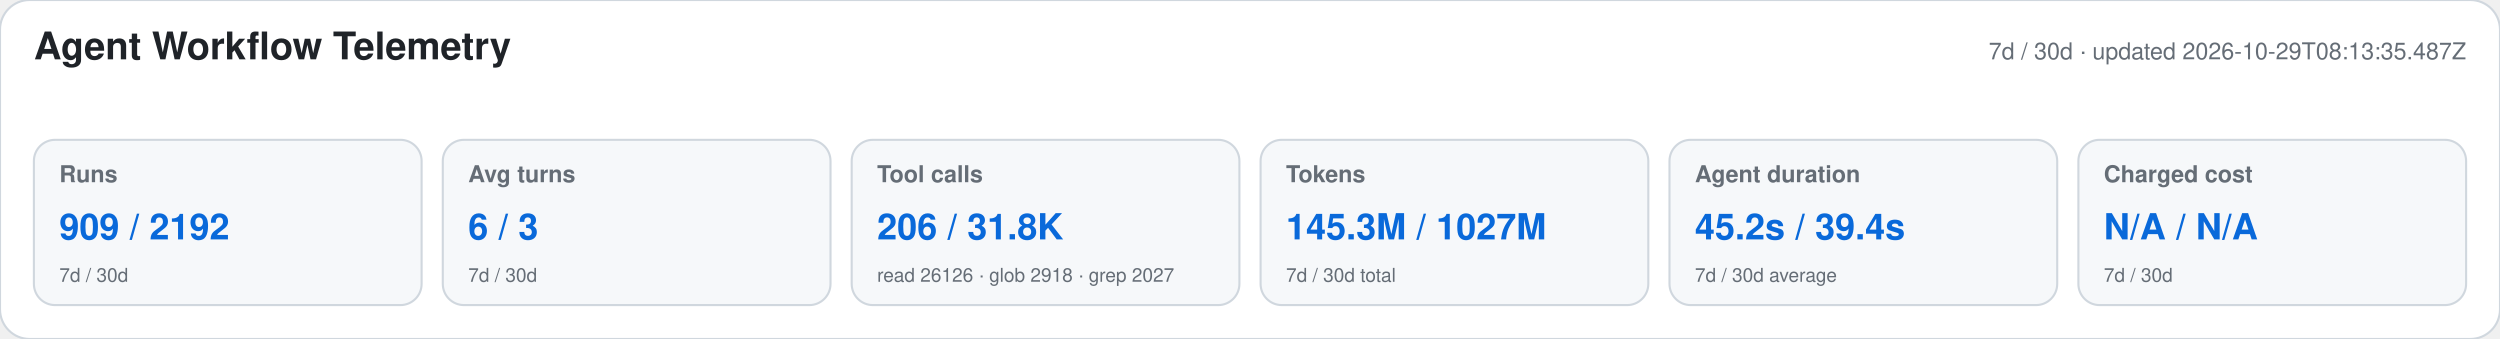
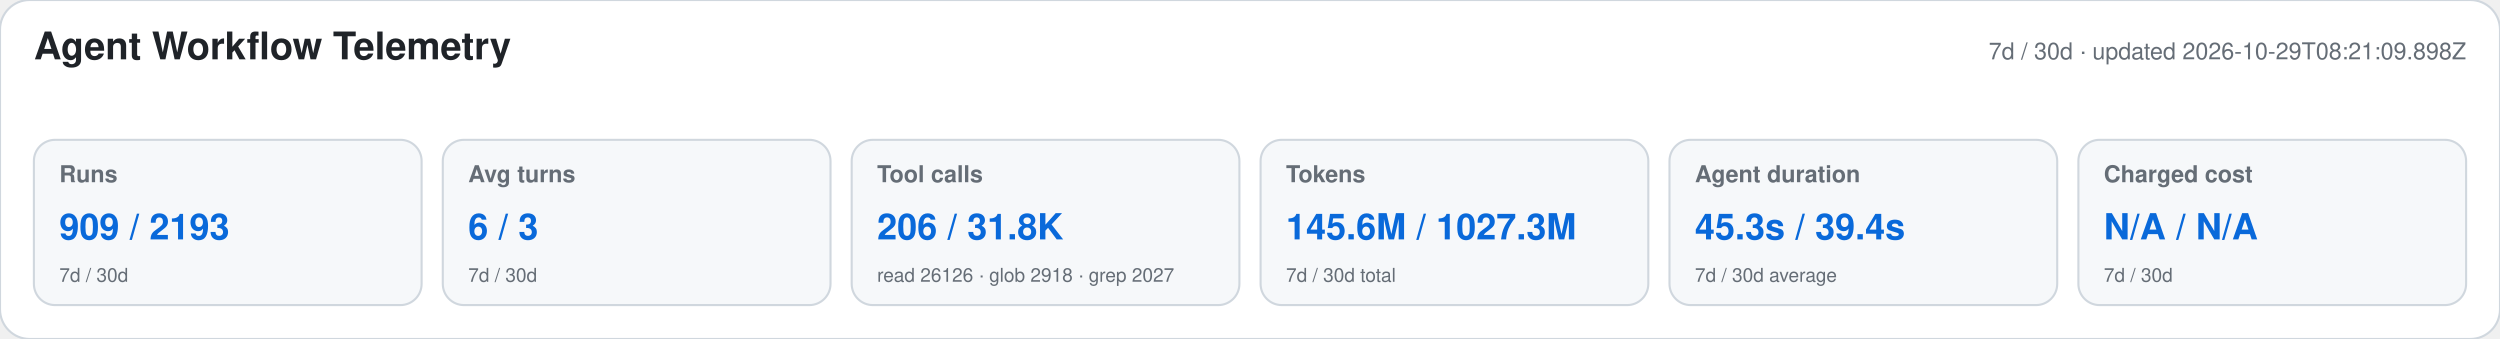
<svg xmlns="http://www.w3.org/2000/svg" width="1180" height="160" viewBox="0 0 1180 160" role="img" aria-labelledby="title desc">
  <style>text{font-family:-apple-system,BlinkMacSystemFont,"Segoe UI",Helvetica,Arial,sans-serif}.heading{font-size:18px;font-weight:650;fill:#1f2328}.meta,.label,.secondary{fill:#656d76}.meta,.label{font-size:11px}.label{font-weight:600}.primary{font-size:17px;font-weight:700;fill:#0969da}.secondary{font-size:9px}</style>
  <rect width="1180" height="160" rx="14" fill="#ffffff" stroke="#d0d7de" />
  <text x="16" y="28" class="heading">Agent Workflow Telemetry</text>
-   <text x="1164" y="28" text-anchor="end" class="meta">7d / 30d · updated 2026-10-29T08:13:35.487Z</text>
+   <text x="1164" y="28" text-anchor="end" class="meta">7d / 30d · updated 2026-10-29T08:21:09.898Z</text>
  <g>
    <rect x="16" y="66" width="183" height="78" rx="10" fill="#f6f8fa" stroke="#d0d7de" />
    <text x="28" y="86" class="label">Runs</text>
-     <text x="28" y="113" class="primary">909 / 2192</text>
+     <text x="28" y="113" class="primary">909 / 2193</text>
    <text x="28" y="133" class="secondary">7d / 30d</text>
  </g>
  <g>
    <rect x="209" y="66" width="183" height="78" rx="10" fill="#f6f8fa" stroke="#d0d7de" />
    <text x="221" y="86" class="label">Avg turns</text>
    <text x="221" y="113" class="primary">6 / 3</text>
    <text x="221" y="133" class="secondary">7d / 30d</text>
  </g>
  <g>
    <rect x="402" y="66" width="183" height="78" rx="10" fill="#f6f8fa" stroke="#d0d7de" />
    <text x="414" y="86" class="label">Tool calls</text>
    <text x="414" y="113" class="primary">206 / 31.8K</text>
    <text x="414" y="133" class="secondary">read 26126 · glob 2918 · grep 2027</text>
  </g>
  <g>
    <rect x="595" y="66" width="183" height="78" rx="10" fill="#f6f8fa" stroke="#d0d7de" />
    <text x="607" y="86" class="label">Tokens</text>
-     <text x="607" y="113" class="primary">145.3M / 1027M</text>
+     <text x="607" y="113" class="primary">145.6M / 1027.3M</text>
    <text x="607" y="133" class="secondary">7d / 30d total</text>
  </g>
  <g>
    <rect x="788" y="66" width="183" height="78" rx="10" fill="#f6f8fa" stroke="#d0d7de" />
    <text x="800" y="86" class="label">Agent duration</text>
-     <text x="800" y="113" class="primary">45.2s / 39.4s</text>
+     <text x="800" y="113" class="primary">45.3s / 39.4s</text>
    <text x="800" y="133" class="secondary">7d / 30d average</text>
  </g>
  <g>
    <rect x="981" y="66" width="183" height="78" rx="10" fill="#f6f8fa" stroke="#d0d7de" />
    <text x="993" y="86" class="label">Charged cost</text>
    <text x="993" y="113" class="primary">N/A / N/A</text>
    <text x="993" y="133" class="secondary">7d / 30d</text>
  </g>
</svg>
